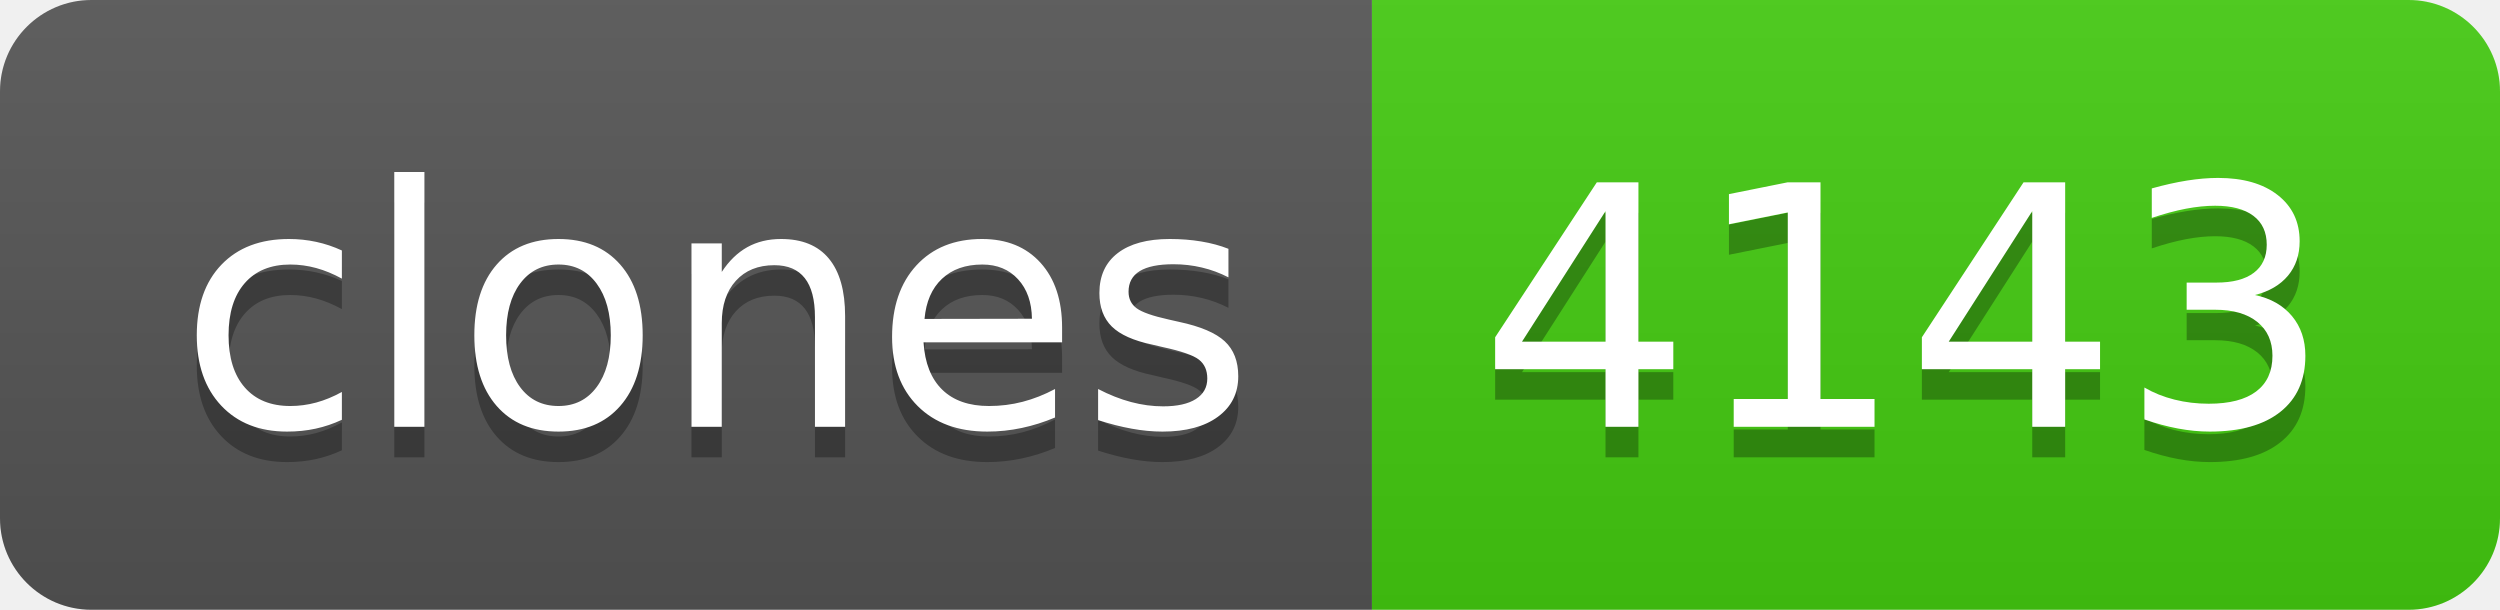
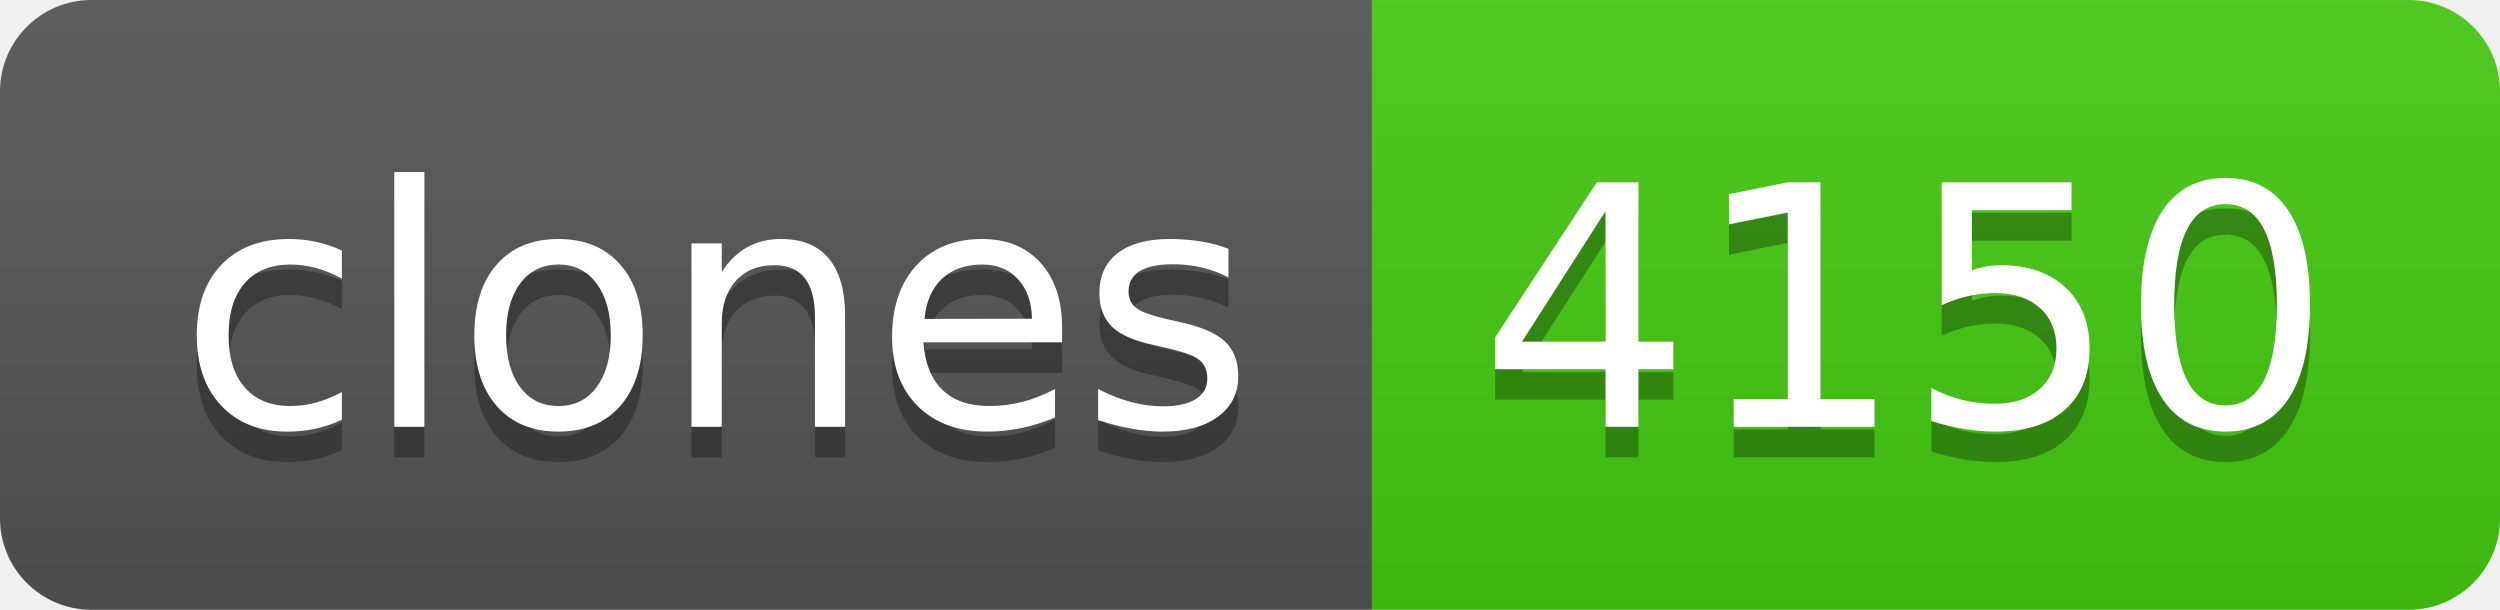
- <svg xmlns="http://www.w3.org/2000/svg" width="82" height="20" role="img" aria-label="clones: 4143">
+ <svg xmlns="http://www.w3.org/2000/svg" width="82" height="20" role="img" aria-label="clones: 4150">
  <linearGradient id="s" x2="0" y2="100%">
    <stop offset="0" stop-color="#bbb" stop-opacity=".1" />
    <stop offset="1" stop-opacity=".1" />
  </linearGradient>
  <clipPath id="r">
    <rect width="82" height="20" rx="3" fill="#fff" />
  </clipPath>
  <g clip-path="url(#r)">
    <rect width="45" height="20" fill="#555" />
    <rect x="45" width="37" height="20" fill="#4c1" />
    <rect width="82" height="20" fill="url(#s)" />
  </g>
  <g fill="#fff" text-anchor="middle" font-family="Verdana,Geneva,DejaVu Sans,sans-serif" text-rendering="geometricPrecision" font-size="110">
    <text aria-hidden="true" x="235" y="150" fill="#010101" fill-opacity=".3" transform="scale(.1)" textLength="350">clones</text>
    <text x="235" y="140" transform="scale(.1)" fill="#fff" textLength="350">clones</text>
-     <text aria-hidden="true" x="625" y="150" fill="#010101" fill-opacity=".3" transform="scale(.1)" textLength="270">4143</text>
-     <text x="625" y="140" transform="scale(.1)" fill="#fff" textLength="270">4143</text>
+     <text aria-hidden="true" x="625" y="150" fill="#010101" fill-opacity=".3" transform="scale(.1)" textLength="270">4150</text>
+     <text x="625" y="140" transform="scale(.1)" fill="#fff" textLength="270">4150</text>
  </g>
</svg>
